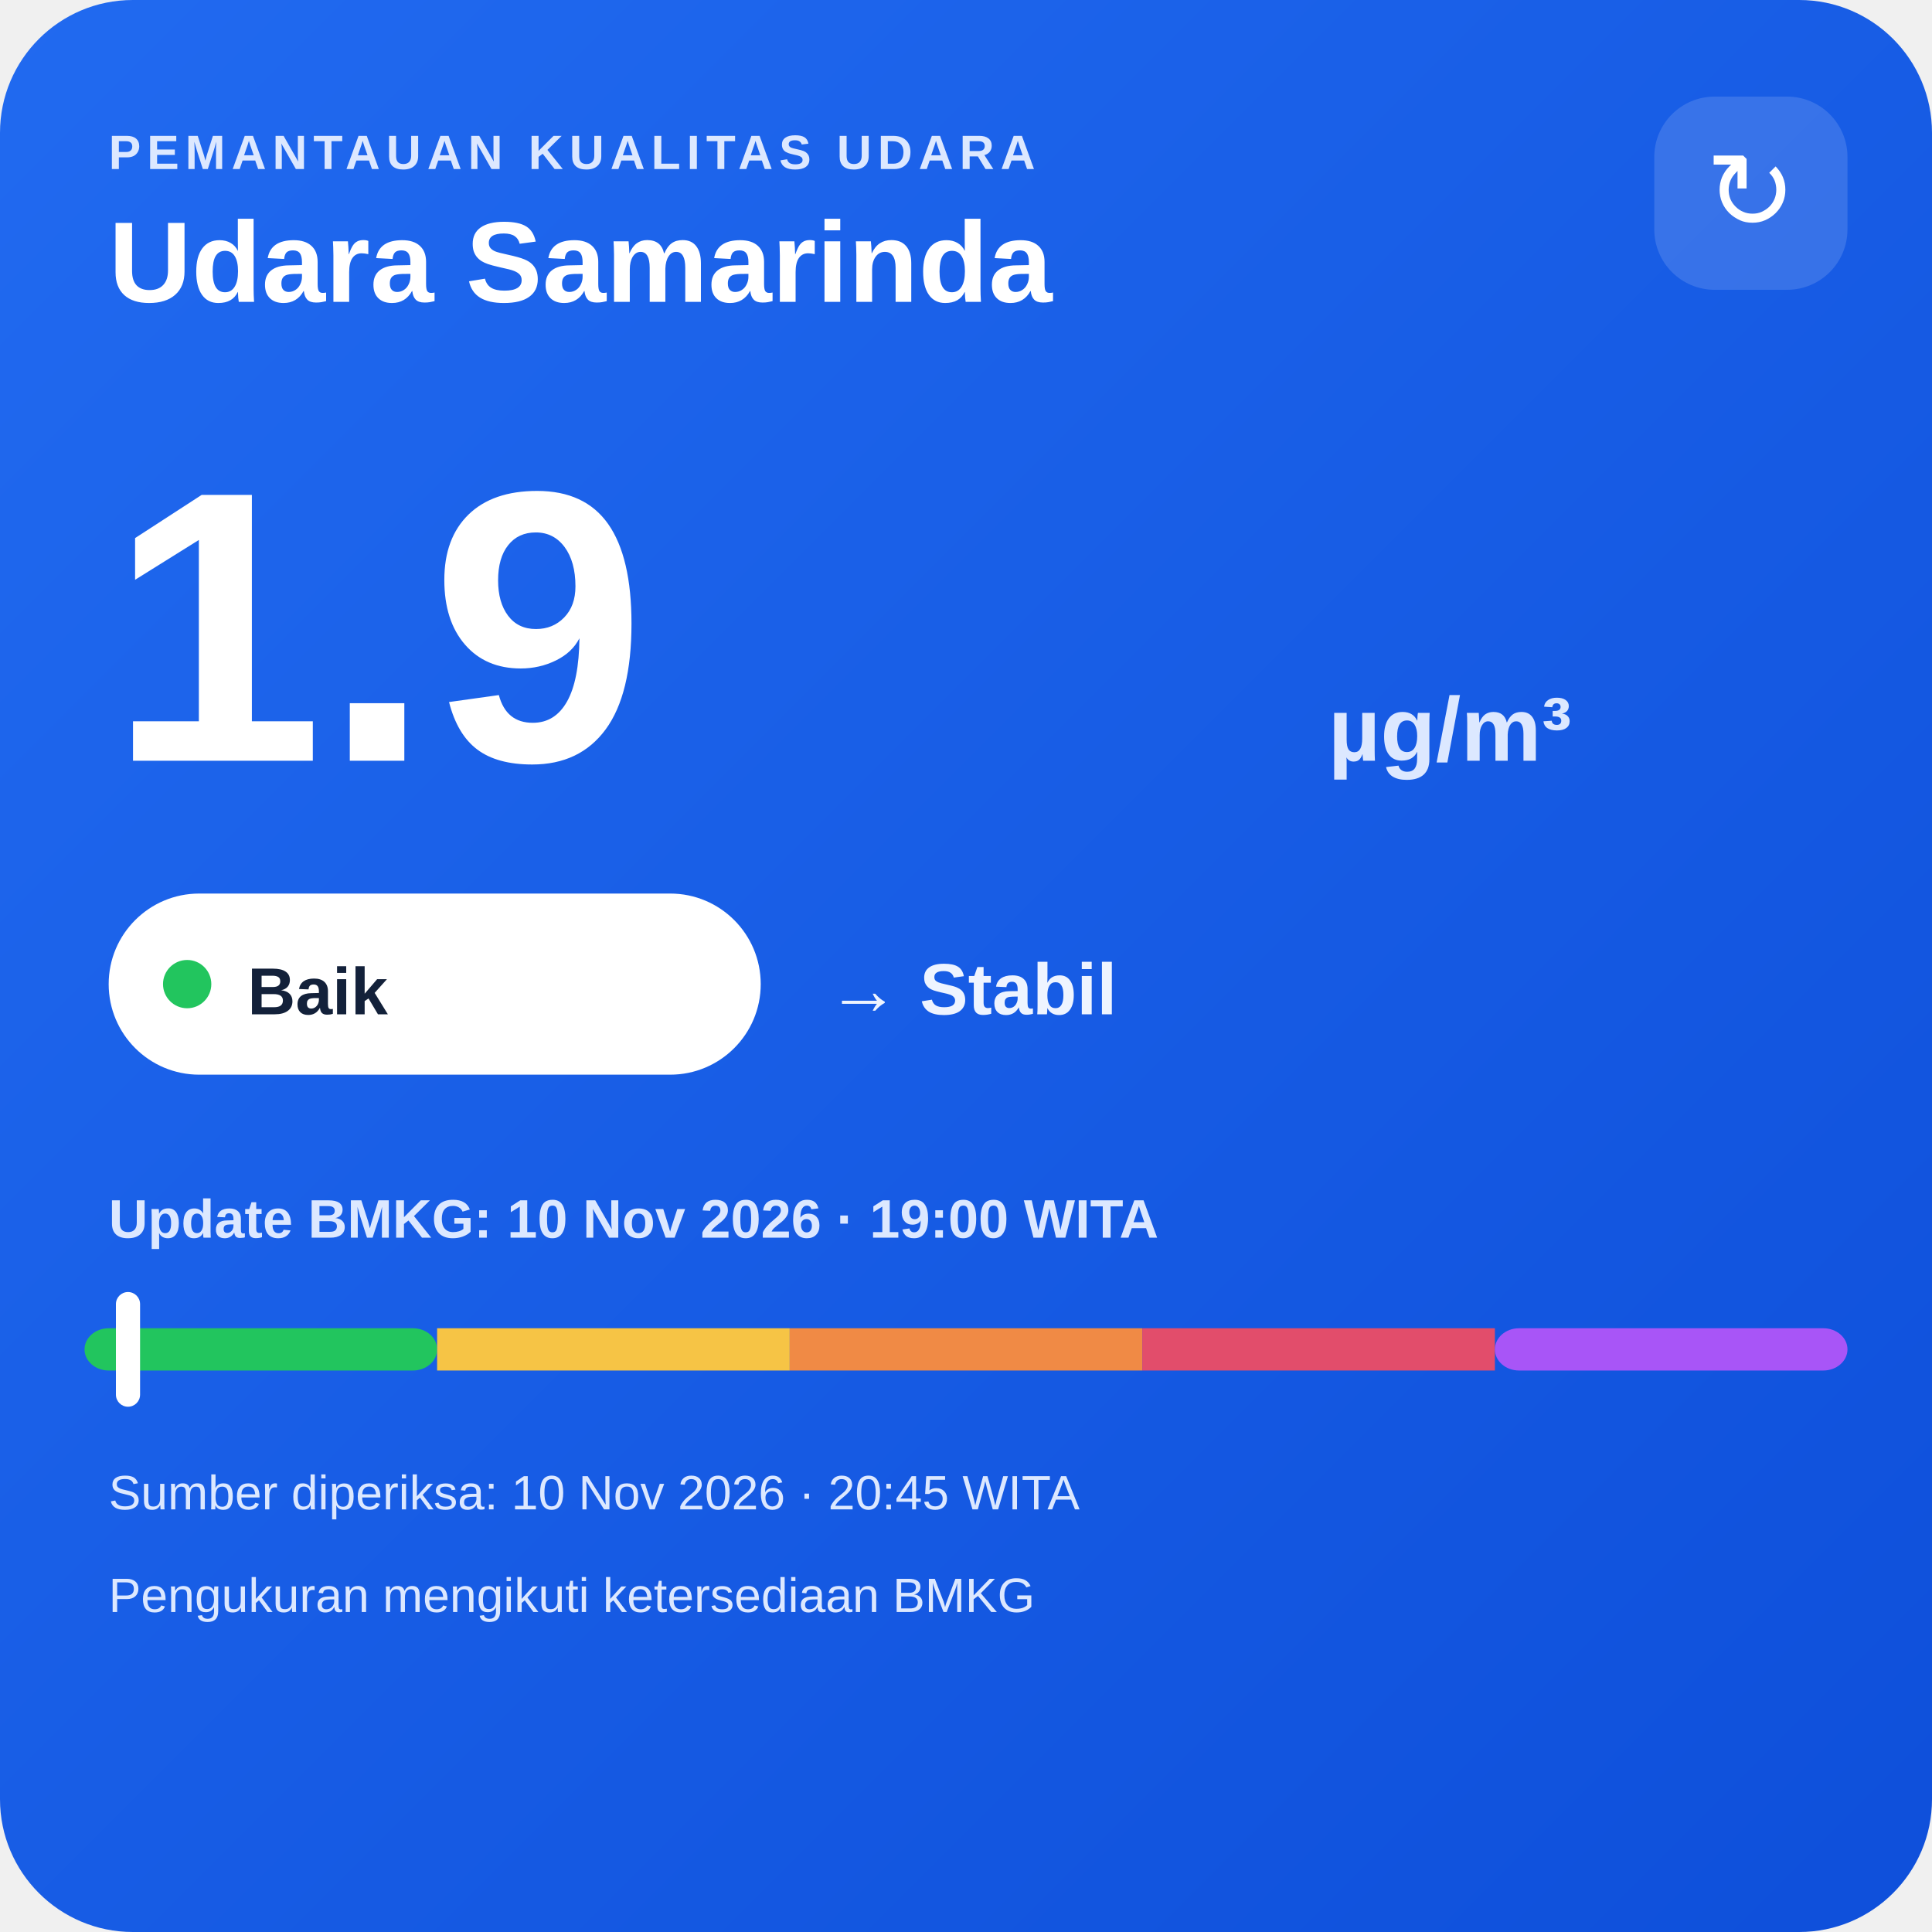
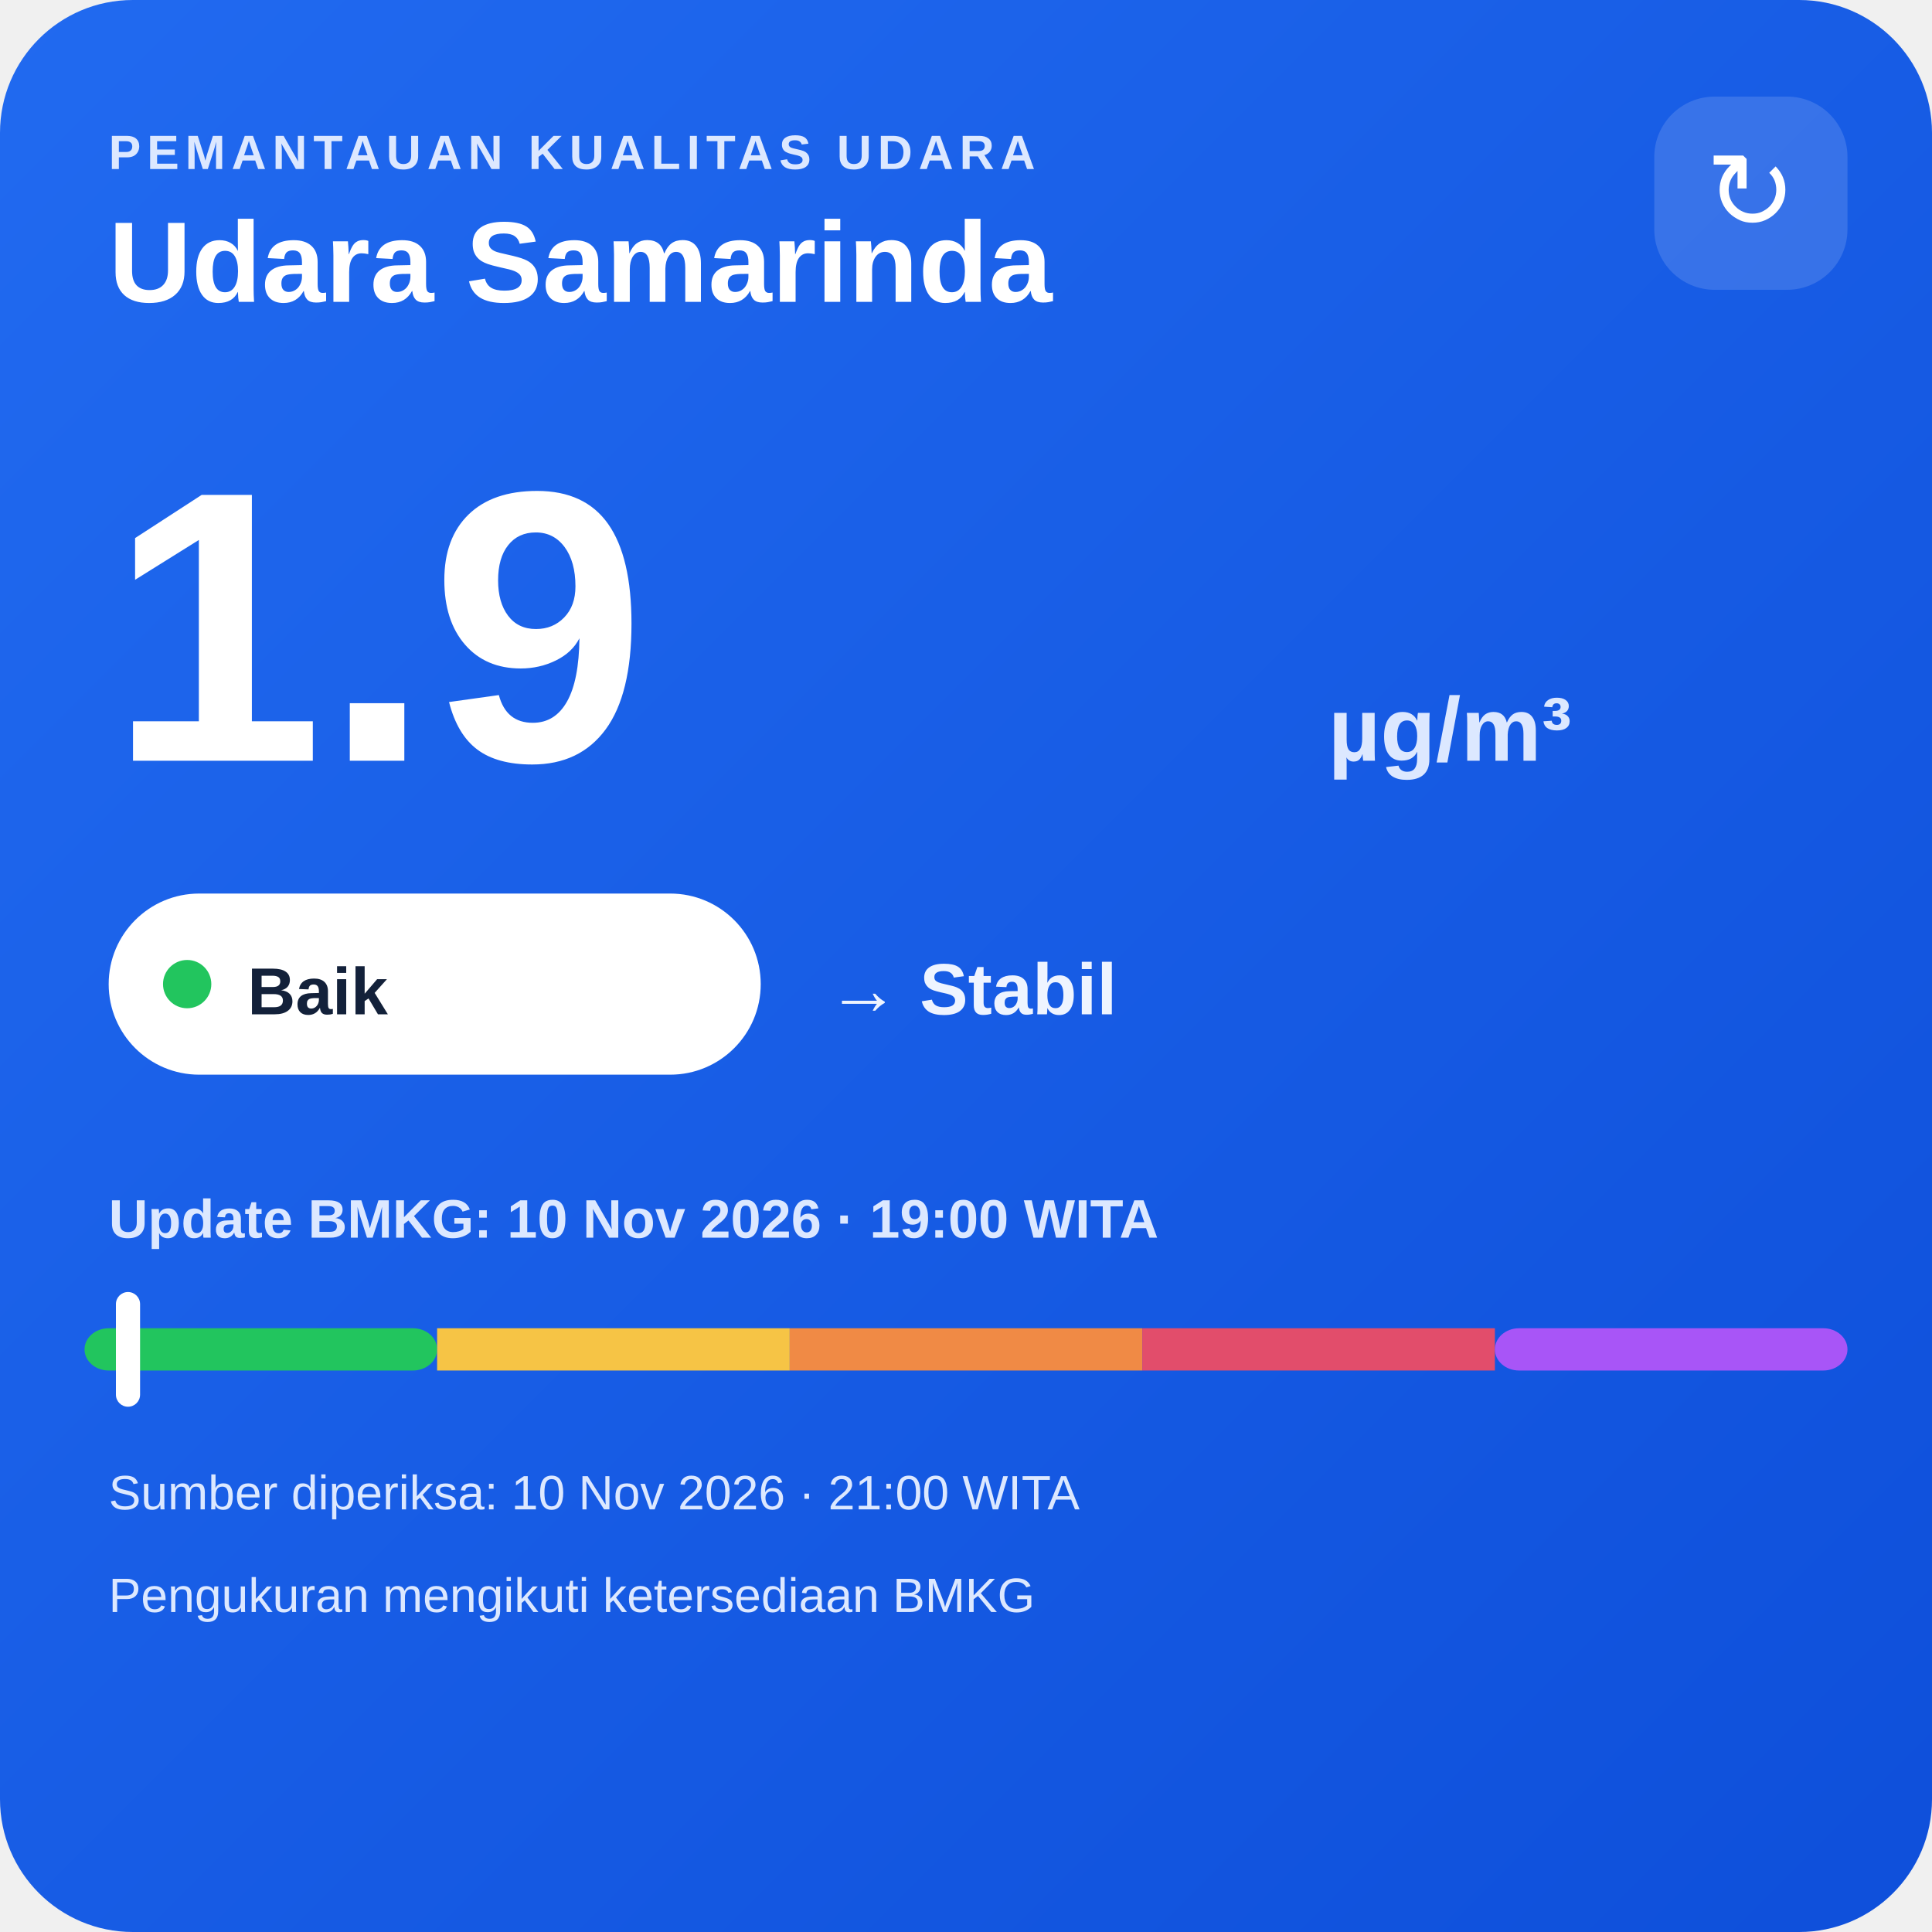
<svg xmlns="http://www.w3.org/2000/svg" width="320" height="320" viewBox="0 0 320 320">
  <defs>
    <linearGradient id="bg" x1="0" y1="0" x2="1" y2="1">
      <stop offset="0" stop-color="#216af0" />
      <stop offset="1" stop-color="#0e4fda" />
    </linearGradient>
  </defs>
  <rect width="320" height="320" rx="22" fill="url(#bg)" />
  <text x="18" y="28" fill="#dce8ff" font-family="Arial,sans-serif" font-size="8" font-weight="700" letter-spacing="1">PEMANTAUAN KUALITAS UDARA</text>
  <text x="18" y="50" fill="#ffffff" font-family="Arial,sans-serif" font-size="19" font-weight="700">Udara Samarinda</text>
  <rect x="274" y="16" width="32" height="32" rx="10" fill="#ffffff" fill-opacity=".14" />
  <text x="290" y="38" text-anchor="middle" fill="#ffffff" font-family="Arial,sans-serif" font-size="18">↻</text>
  <text x="18" y="126" fill="#ffffff" font-family="Arial,sans-serif" font-size="64" font-weight="800">1.9</text>
  <text x="220" y="126" fill="#dce8ff" font-family="Arial,sans-serif" font-size="15" font-weight="700">µg/m³</text>
  <rect x="18" y="148" width="108" height="30" rx="15" fill="#ffffff" />
  <circle cx="31" cy="163" r="4" fill="#22c55e" />
  <text x="41" y="168" fill="#13213a" font-family="Arial,sans-serif" font-size="11" font-weight="700">Baik</text>
  <text x="137" y="168" fill="#eef4ff" font-family="Arial,sans-serif" font-size="12" font-weight="700">→ Stabil</text>
  <text x="18" y="205" fill="#dce8ff" font-family="Arial,sans-serif" font-size="9" font-weight="700">Update BMKG: 10 Nov 2026 · 19:00 WITA</text>
  <rect x="14" y="220" width="58.4" height="7" rx="4" fill="#22c55e" />
  <rect x="72.4" y="220" width="58.4" height="7" fill="#f6c445" />
  <rect x="130.8" y="220" width="58.4" height="7" fill="#f08a45" />
  <rect x="189.2" y="220" width="58.4" height="7" fill="#e24d6b" />
  <rect x="247.6" y="220" width="58.4" height="7" rx="4" fill="#a855f7" />
  <rect x="19.2" y="214" width="4" height="19" rx="2" fill="#ffffff" />
-   <text x="18" y="250" fill="#dce8ff" font-family="Arial,sans-serif" font-size="8">Sumber diperiksa: 10 Nov 2026 · 20:45 WITA</text>
+   <text x="18" y="250" fill="#dce8ff" font-family="Arial,sans-serif" font-size="8">Sumber diperiksa: 10 Nov 2026 · 21:00 WITA</text>
  <text x="18" y="267" fill="#dce8ff" font-family="Arial,sans-serif" font-size="8">Pengukuran mengikuti ketersediaan BMKG</text>
</svg>
